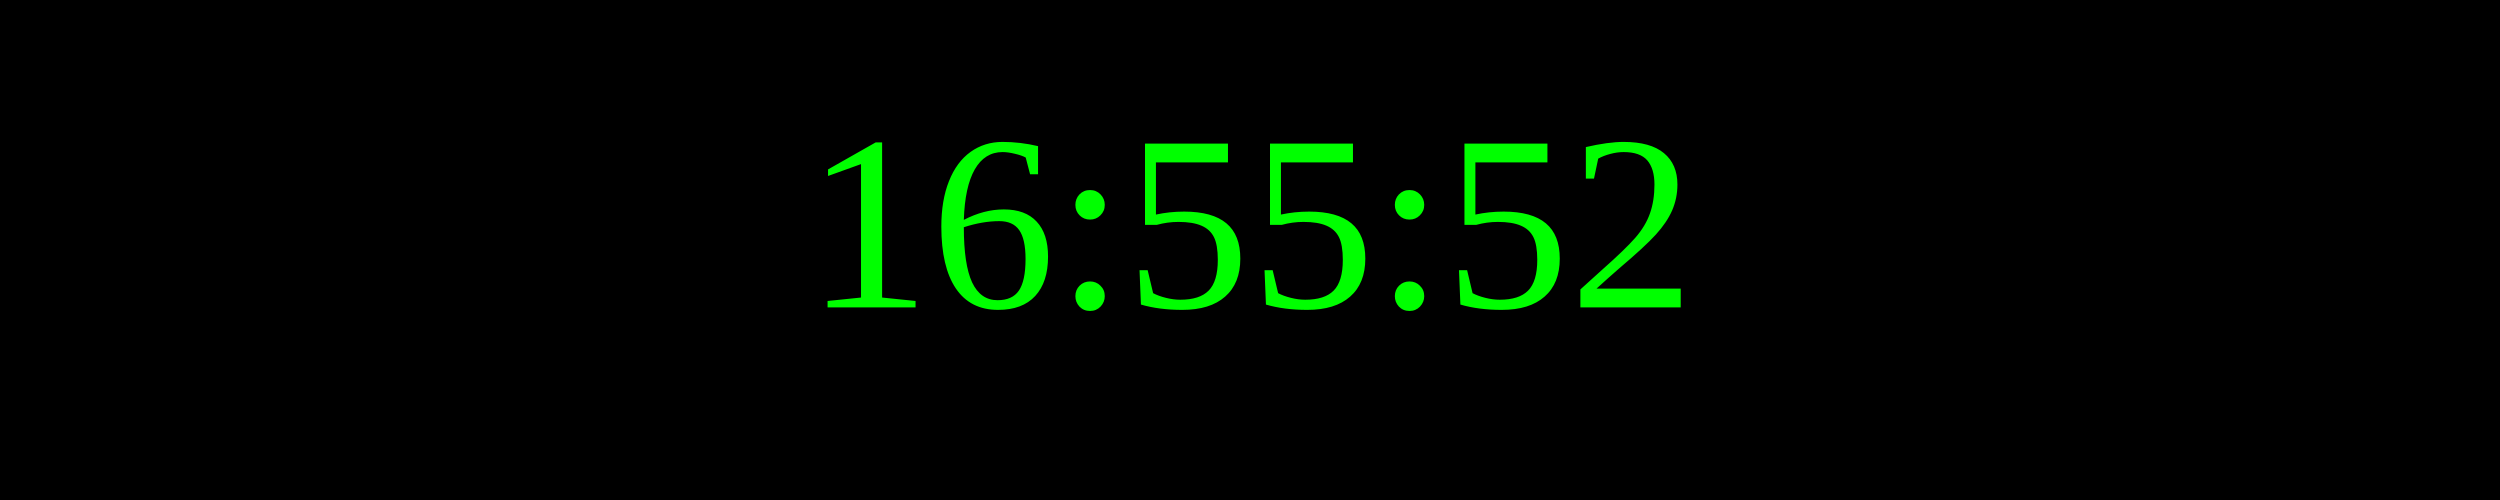
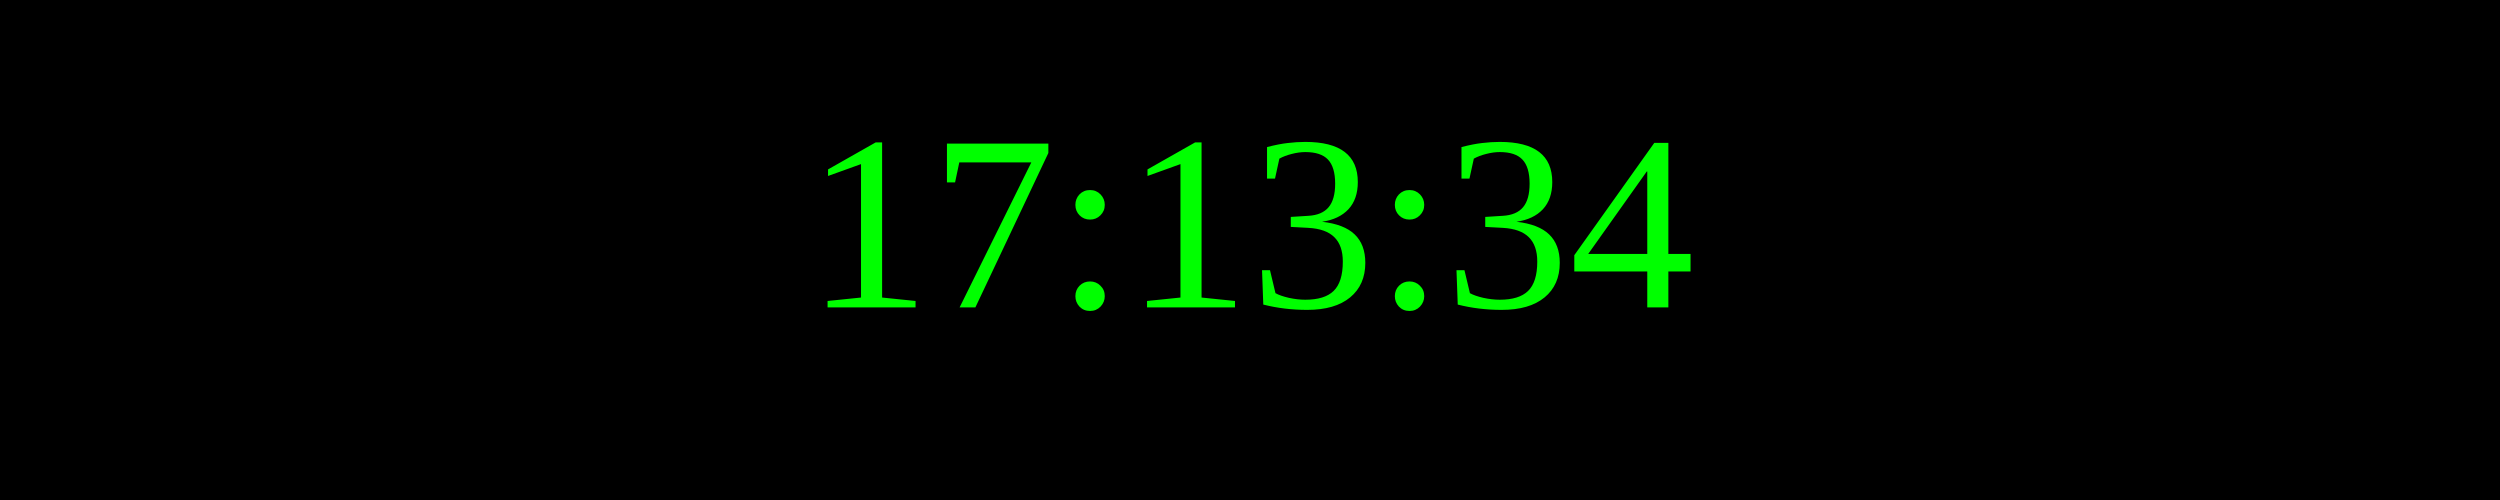
<svg xmlns="http://www.w3.org/2000/svg" width="250" height="50">
  <rect width="100%" height="100%" fill="black" />
  <text x="50%" y="50%" font-size="25" fill="lime" text-anchor="middle" dominant-baseline="middle">
- 16:55:52
+ 17:13:34
</text>
</svg>
